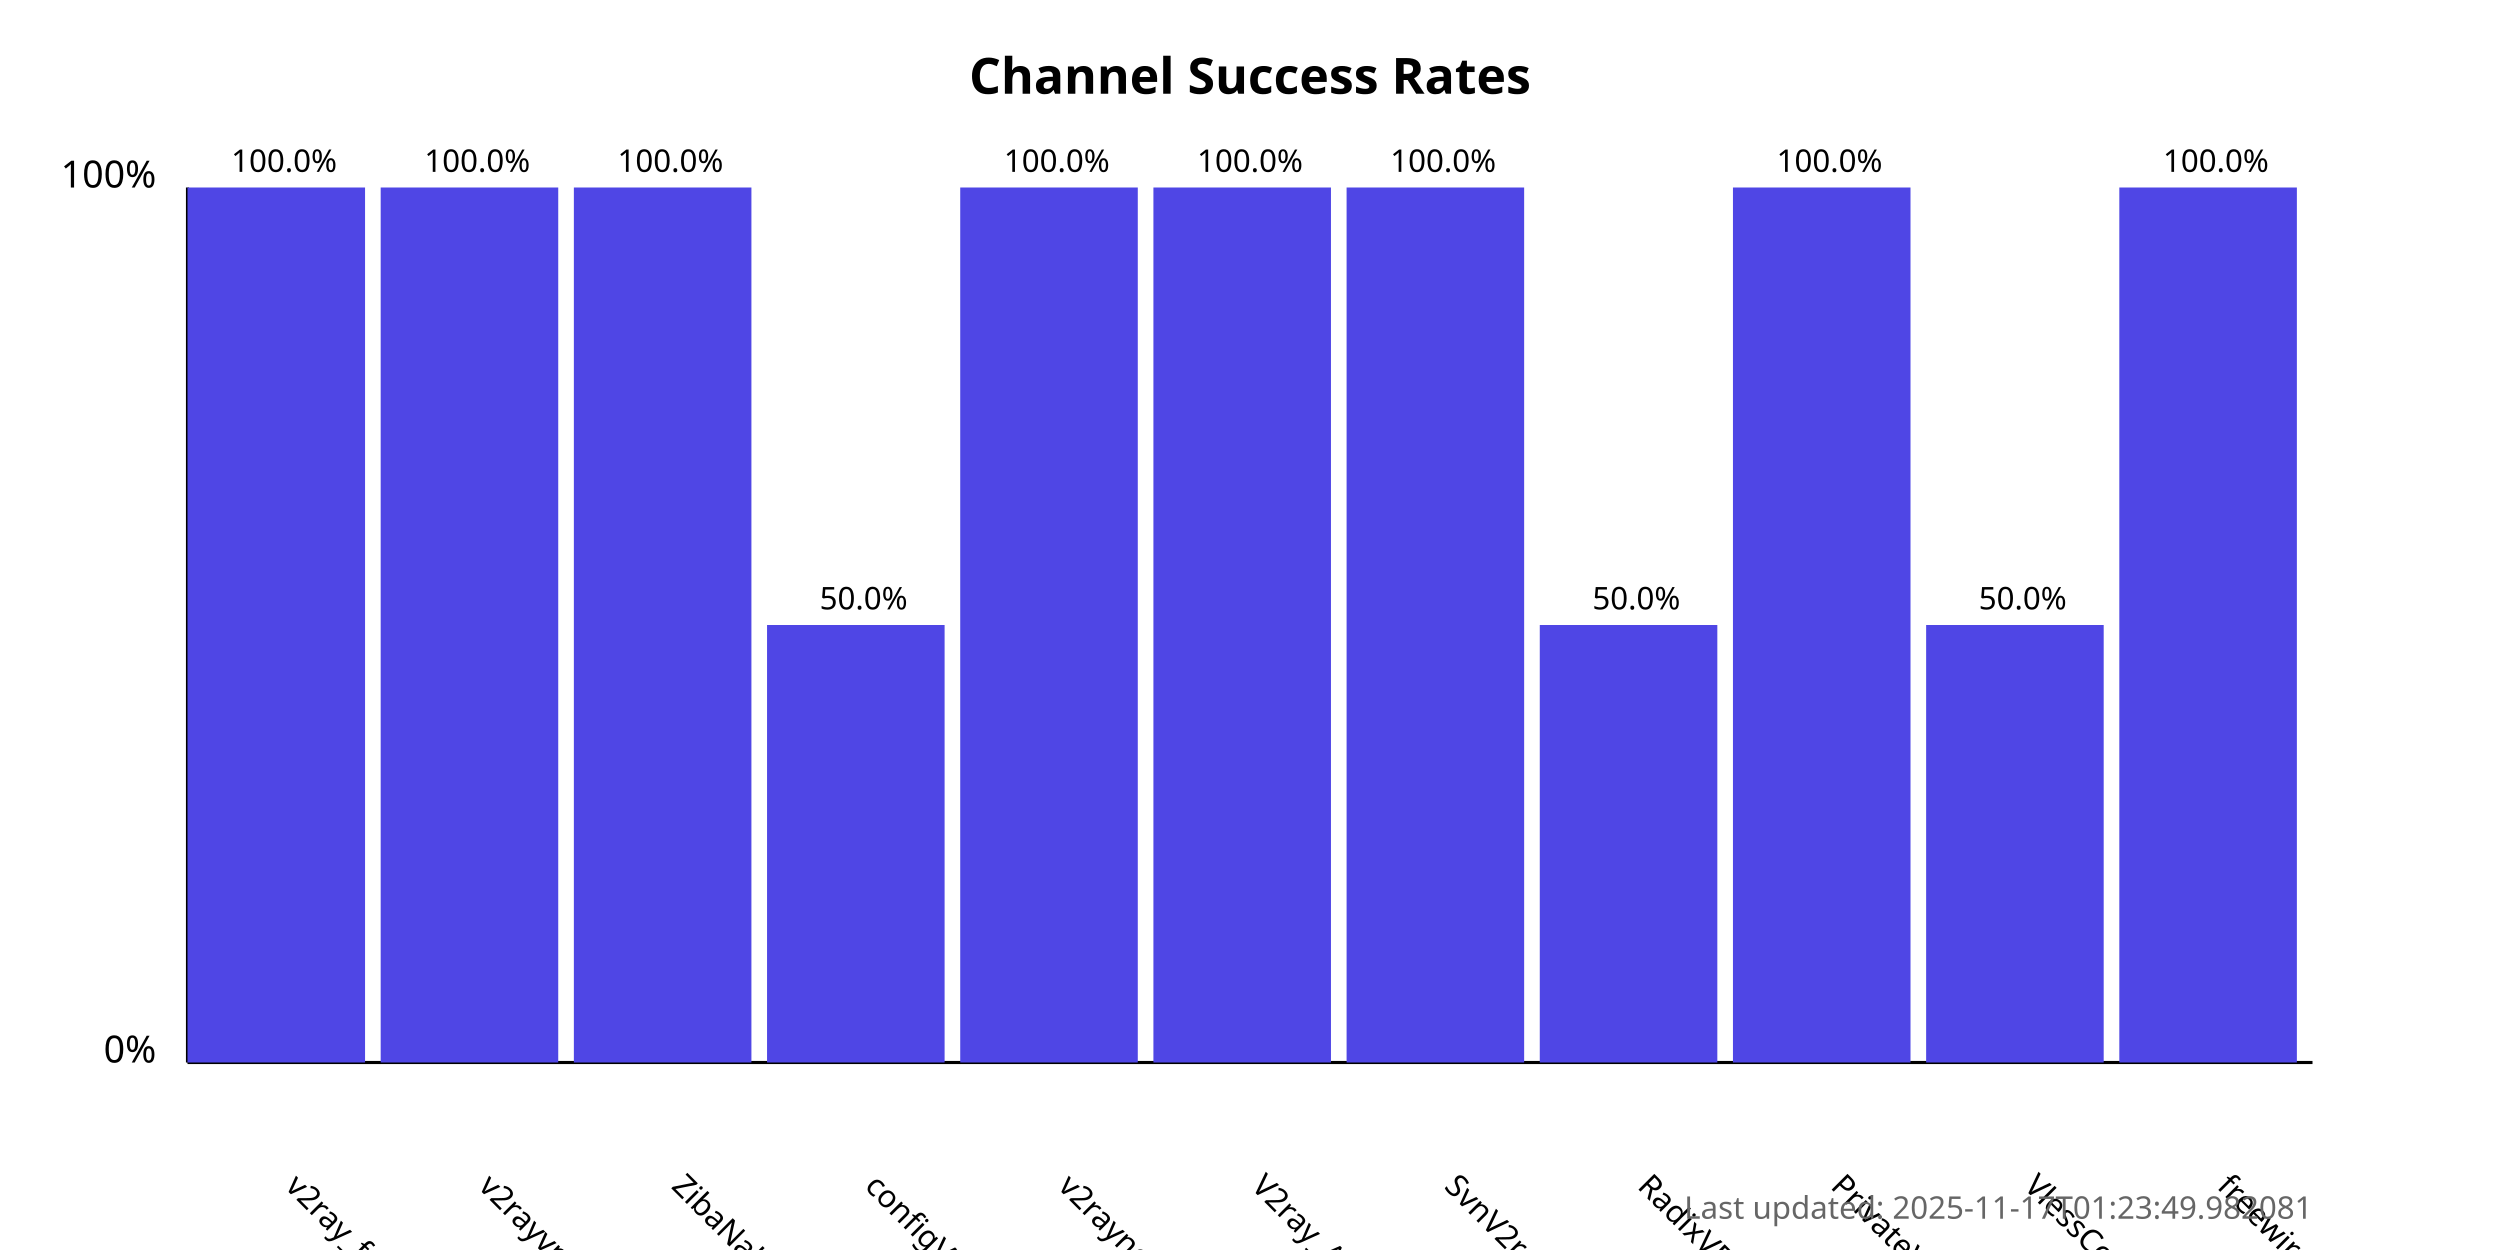
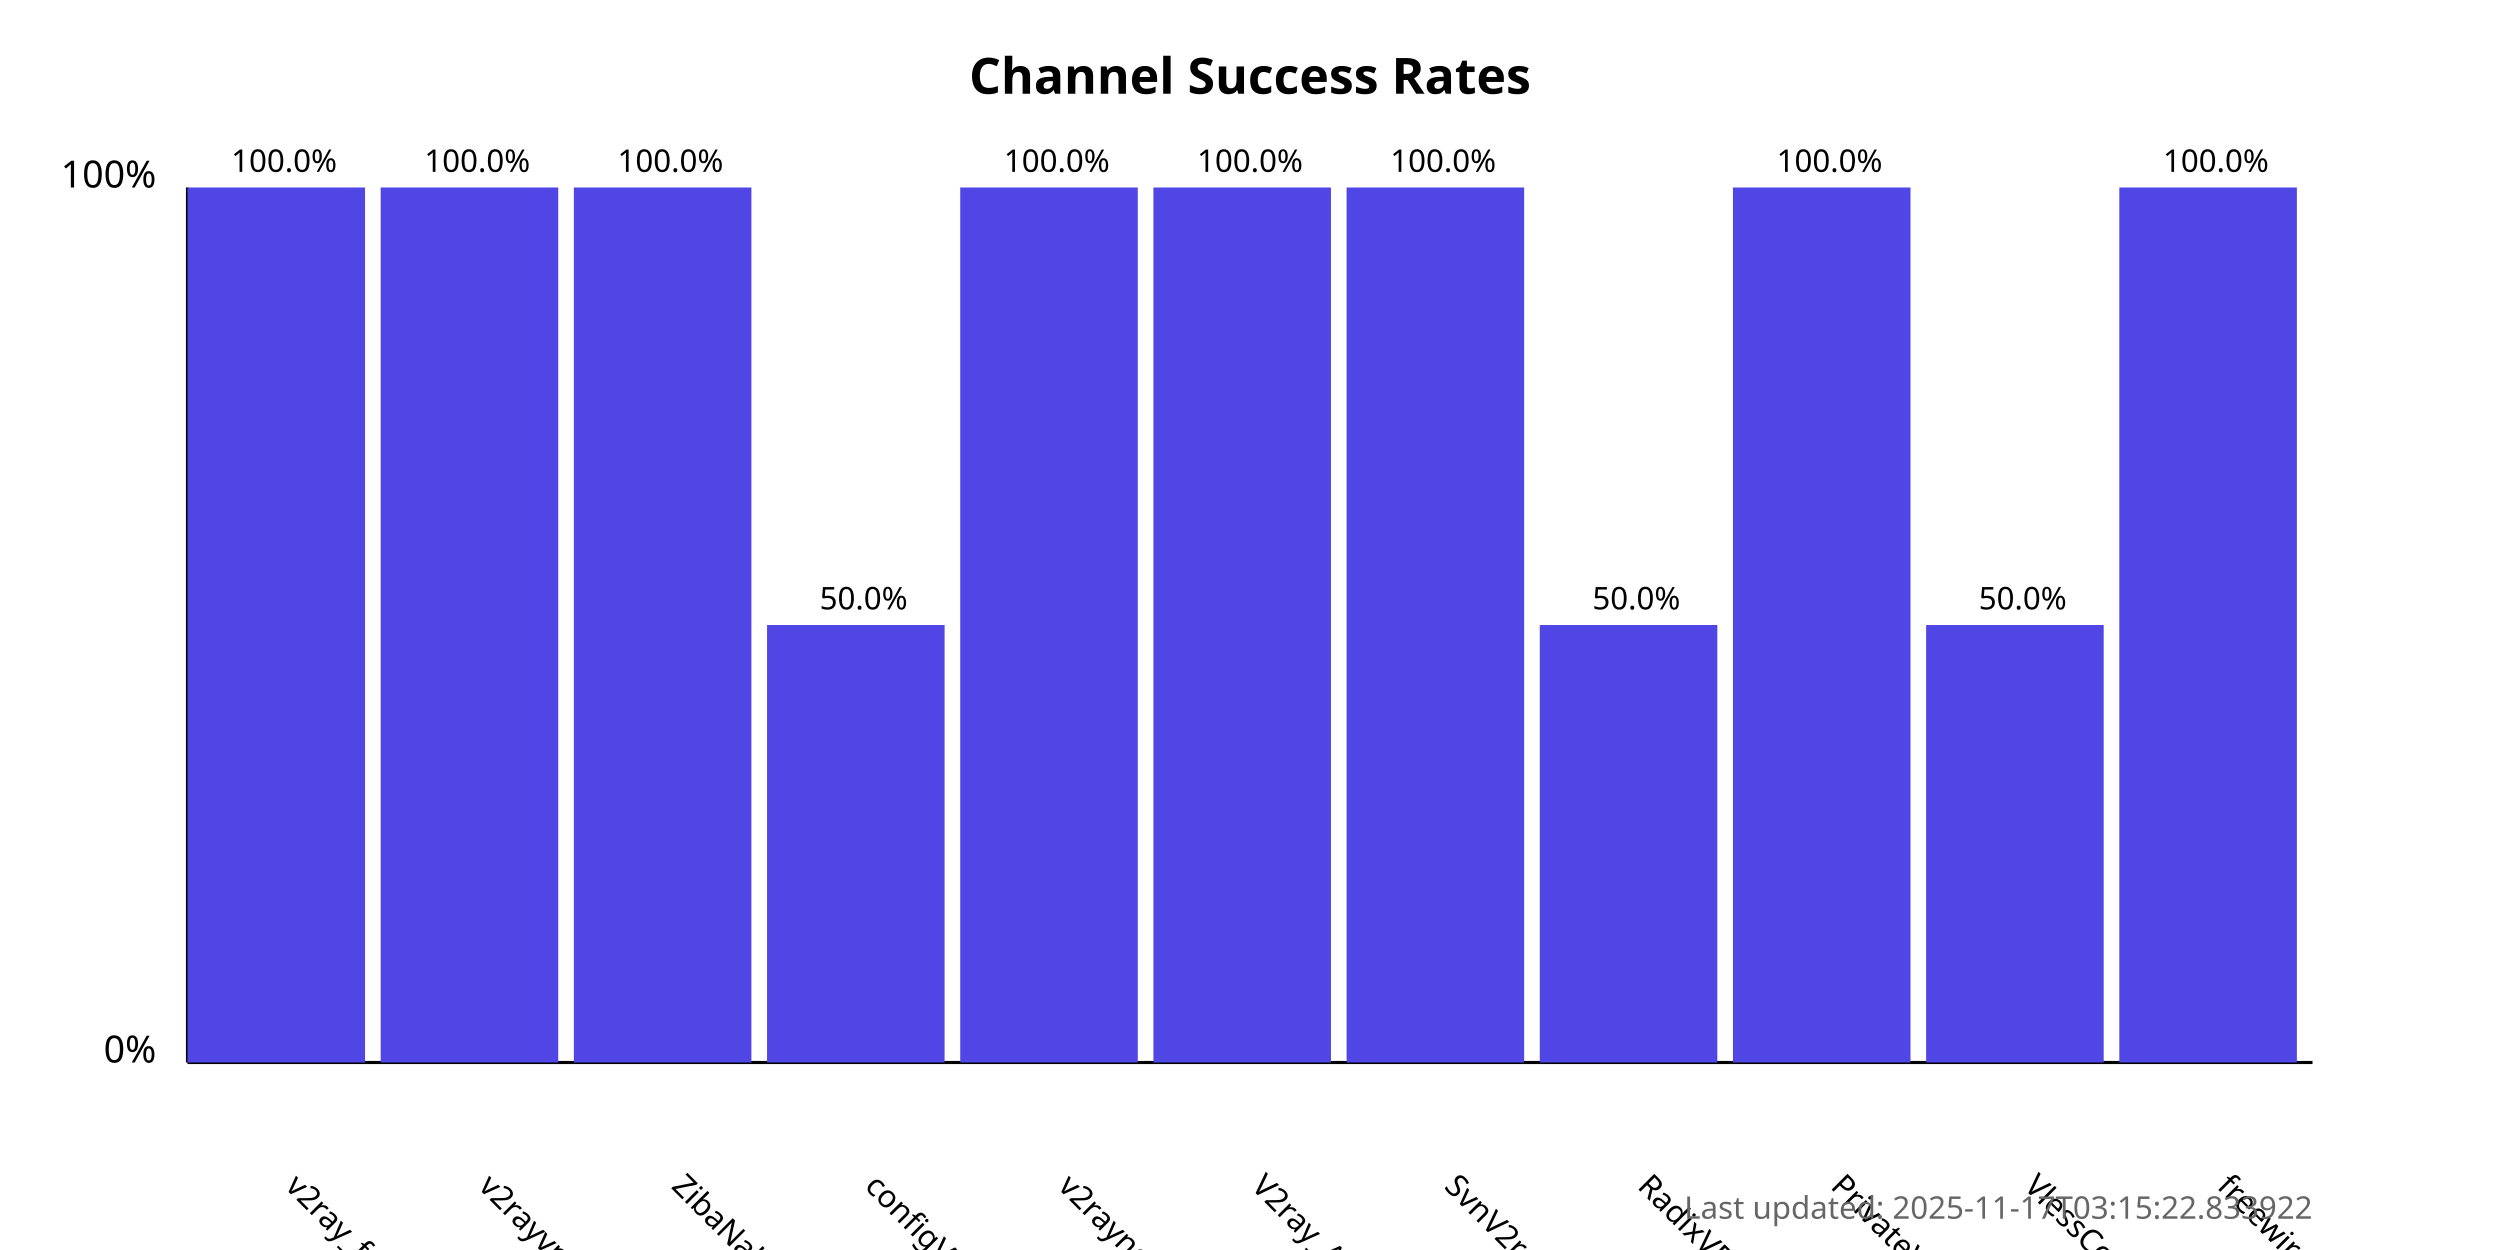
<svg xmlns="http://www.w3.org/2000/svg" width="800" height="400">
  <style>
            .chart-title { font: bold 16px sans-serif; }
            .axis-label { font: 12px sans-serif; }
            .tick-label { font: 10px sans-serif; }
            .bar { fill: #4f46e5; }
            .bar:hover { fill: #6366f1; }
            .timestamp { font: 10px sans-serif; fill: #666; }
        </style>
  <text x="400.0" y="30" text-anchor="middle" class="chart-title">
            Channel Success Rates
        </text>
  <line x1="60" y1="340" x2="60" y2="60" stroke="black" stroke-width="1" />
  <line x1="60" y1="340" x2="740" y2="340" stroke="black" stroke-width="1" />
  <text x="50" y="340" text-anchor="end" class="axis-label">0%</text>
  <text x="50" y="60" text-anchor="end" class="axis-label">100%</text>
  <g>
    <rect x="60" y="60.0" width="56.818" height="280.0" class="bar" />
    <text x="90.909" y="380" transform="rotate(45, 90.90909, 380)" text-anchor="start" class="tick-label">
                v2ray_free_conf
            </text>
    <text x="90.909" y="55.0" text-anchor="middle" class="tick-label">
                100.0%
            </text>
  </g>
  <g>
    <rect x="121.818" y="60.0" width="56.818" height="280.0" class="bar" />
    <text x="152.727" y="380" transform="rotate(45, 152.7273, 380)" text-anchor="start" class="tick-label">
                v2rayvpno
            </text>
    <text x="152.727" y="55.0" text-anchor="middle" class="tick-label">
                100.0%
            </text>
  </g>
  <g>
    <rect x="183.636" y="60.0" width="56.818" height="280.0" class="bar" />
    <text x="214.545" y="380" transform="rotate(45, 214.5455, 380)" text-anchor="start" class="tick-label">
                ZibaNabz
            </text>
    <text x="214.545" y="55.0" text-anchor="middle" class="tick-label">
                100.0%
            </text>
  </g>
  <g>
    <rect x="245.455" y="200.0" width="56.818" height="140.0" class="bar" />
    <text x="276.364" y="380" transform="rotate(45, 276.3636, 380)" text-anchor="start" class="tick-label">
                configV2rayForFree
            </text>
    <text x="276.364" y="195.0" text-anchor="middle" class="tick-label">
                50.0%
            </text>
  </g>
  <g>
    <rect x="307.273" y="60.0" width="56.818" height="280.0" class="bar" />
    <text x="338.182" y="380" transform="rotate(45, 338.1818, 380)" text-anchor="start" class="tick-label">
                v2rayngvpn
            </text>
    <text x="338.182" y="55.0" text-anchor="middle" class="tick-label">
                100.0%
            </text>
  </g>
  <g>
    <rect x="369.091" y="60.0" width="56.818" height="280.0" class="bar" />
    <text x="400.0" y="380" transform="rotate(45, 400.0, 380)" text-anchor="start" class="tick-label">
                V2ray_Alpha
            </text>
    <text x="400.0" y="55.0" text-anchor="middle" class="tick-label">
                100.0%
            </text>
  </g>
  <g>
    <rect x="430.909" y="60.0" width="56.818" height="280.0" class="bar" />
    <text x="461.818" y="380" transform="rotate(45, 461.8182, 380)" text-anchor="start" class="tick-label">
                SvnV2ray
            </text>
    <text x="461.818" y="55.0" text-anchor="middle" class="tick-label">
                100.0%
            </text>
  </g>
  <g>
    <rect x="492.727" y="200.0" width="56.818" height="140.0" class="bar" />
    <text x="523.636" y="380" transform="rotate(45, 523.6364, 380)" text-anchor="start" class="tick-label">
                RadixVPN
            </text>
    <text x="523.636" y="195.0" text-anchor="middle" class="tick-label">
                50.0%
            </text>
  </g>
  <g>
    <rect x="554.545" y="60.0" width="56.818" height="280.0" class="bar" />
    <text x="585.455" y="380" transform="rotate(45, 585.4545, 380)" text-anchor="start" class="tick-label">
                PrivateVPNs
            </text>
    <text x="585.455" y="55.0" text-anchor="middle" class="tick-label">
                100.0%
            </text>
  </g>
  <g>
    <rect x="616.364" y="200.0" width="56.818" height="140.0" class="bar" />
    <text x="647.273" y="380" transform="rotate(45, 647.2727, 380)" text-anchor="start" class="tick-label">
                VlessConfig
            </text>
    <text x="647.273" y="195.0" text-anchor="middle" class="tick-label">
                50.0%
            </text>
  </g>
  <g>
    <rect x="678.182" y="60.0" width="56.818" height="280.0" class="bar" />
    <text x="709.091" y="380" transform="rotate(45, 709.0909, 380)" text-anchor="start" class="tick-label">
                freewireguard
            </text>
    <text x="709.091" y="55.0" text-anchor="middle" class="tick-label">
                100.0%
            </text>
  </g>
  <text x="740" y="390" text-anchor="end" class="timestamp">
-             Last updated: 2025-11-17T01:23:49.982081
+             Last updated: 2025-11-17T03:15:22.833922
        </text>
</svg>
